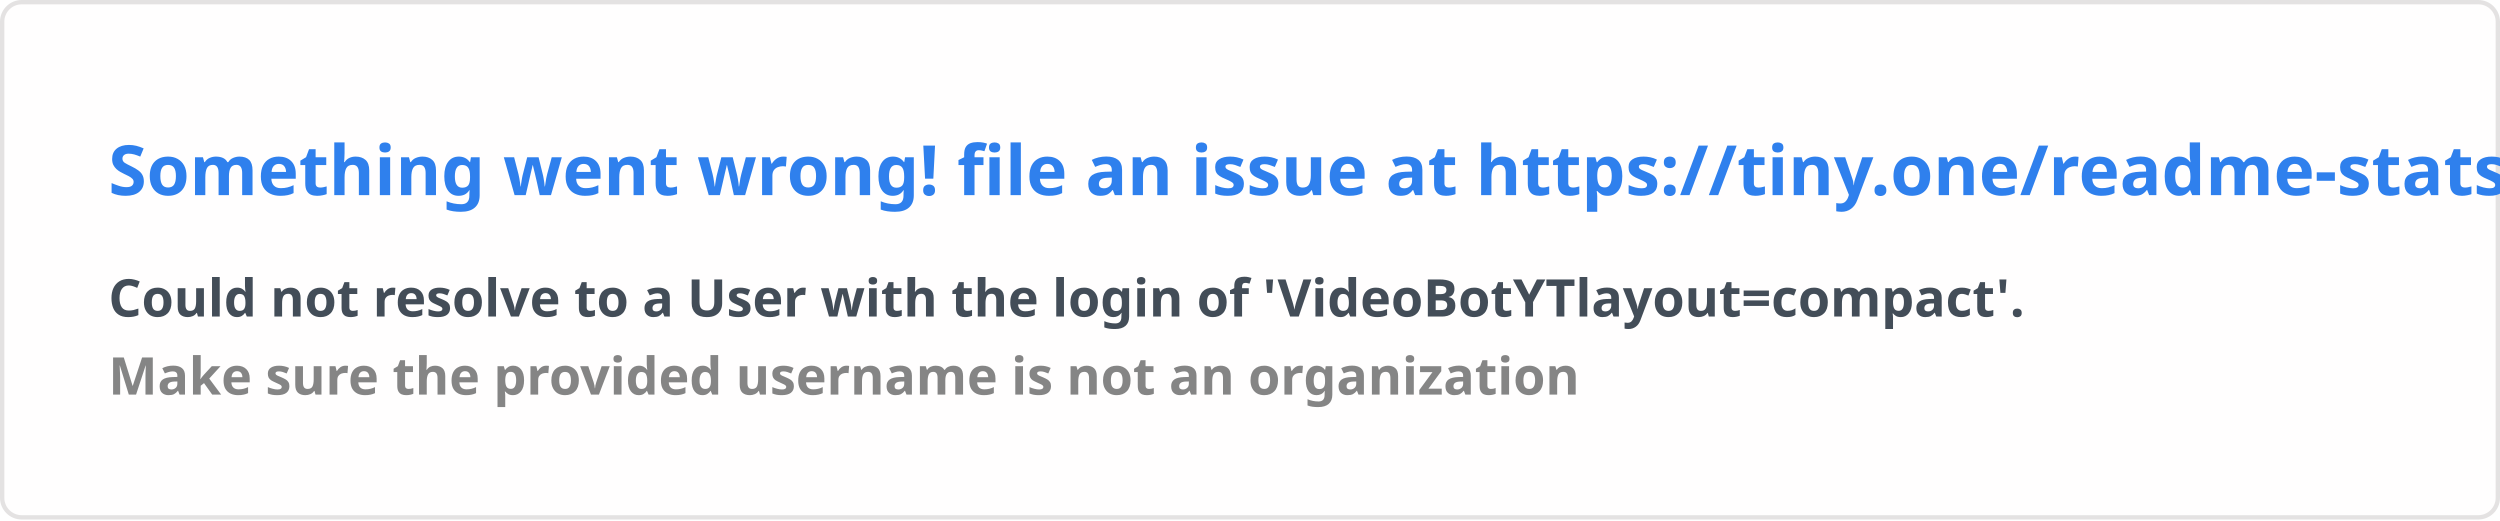
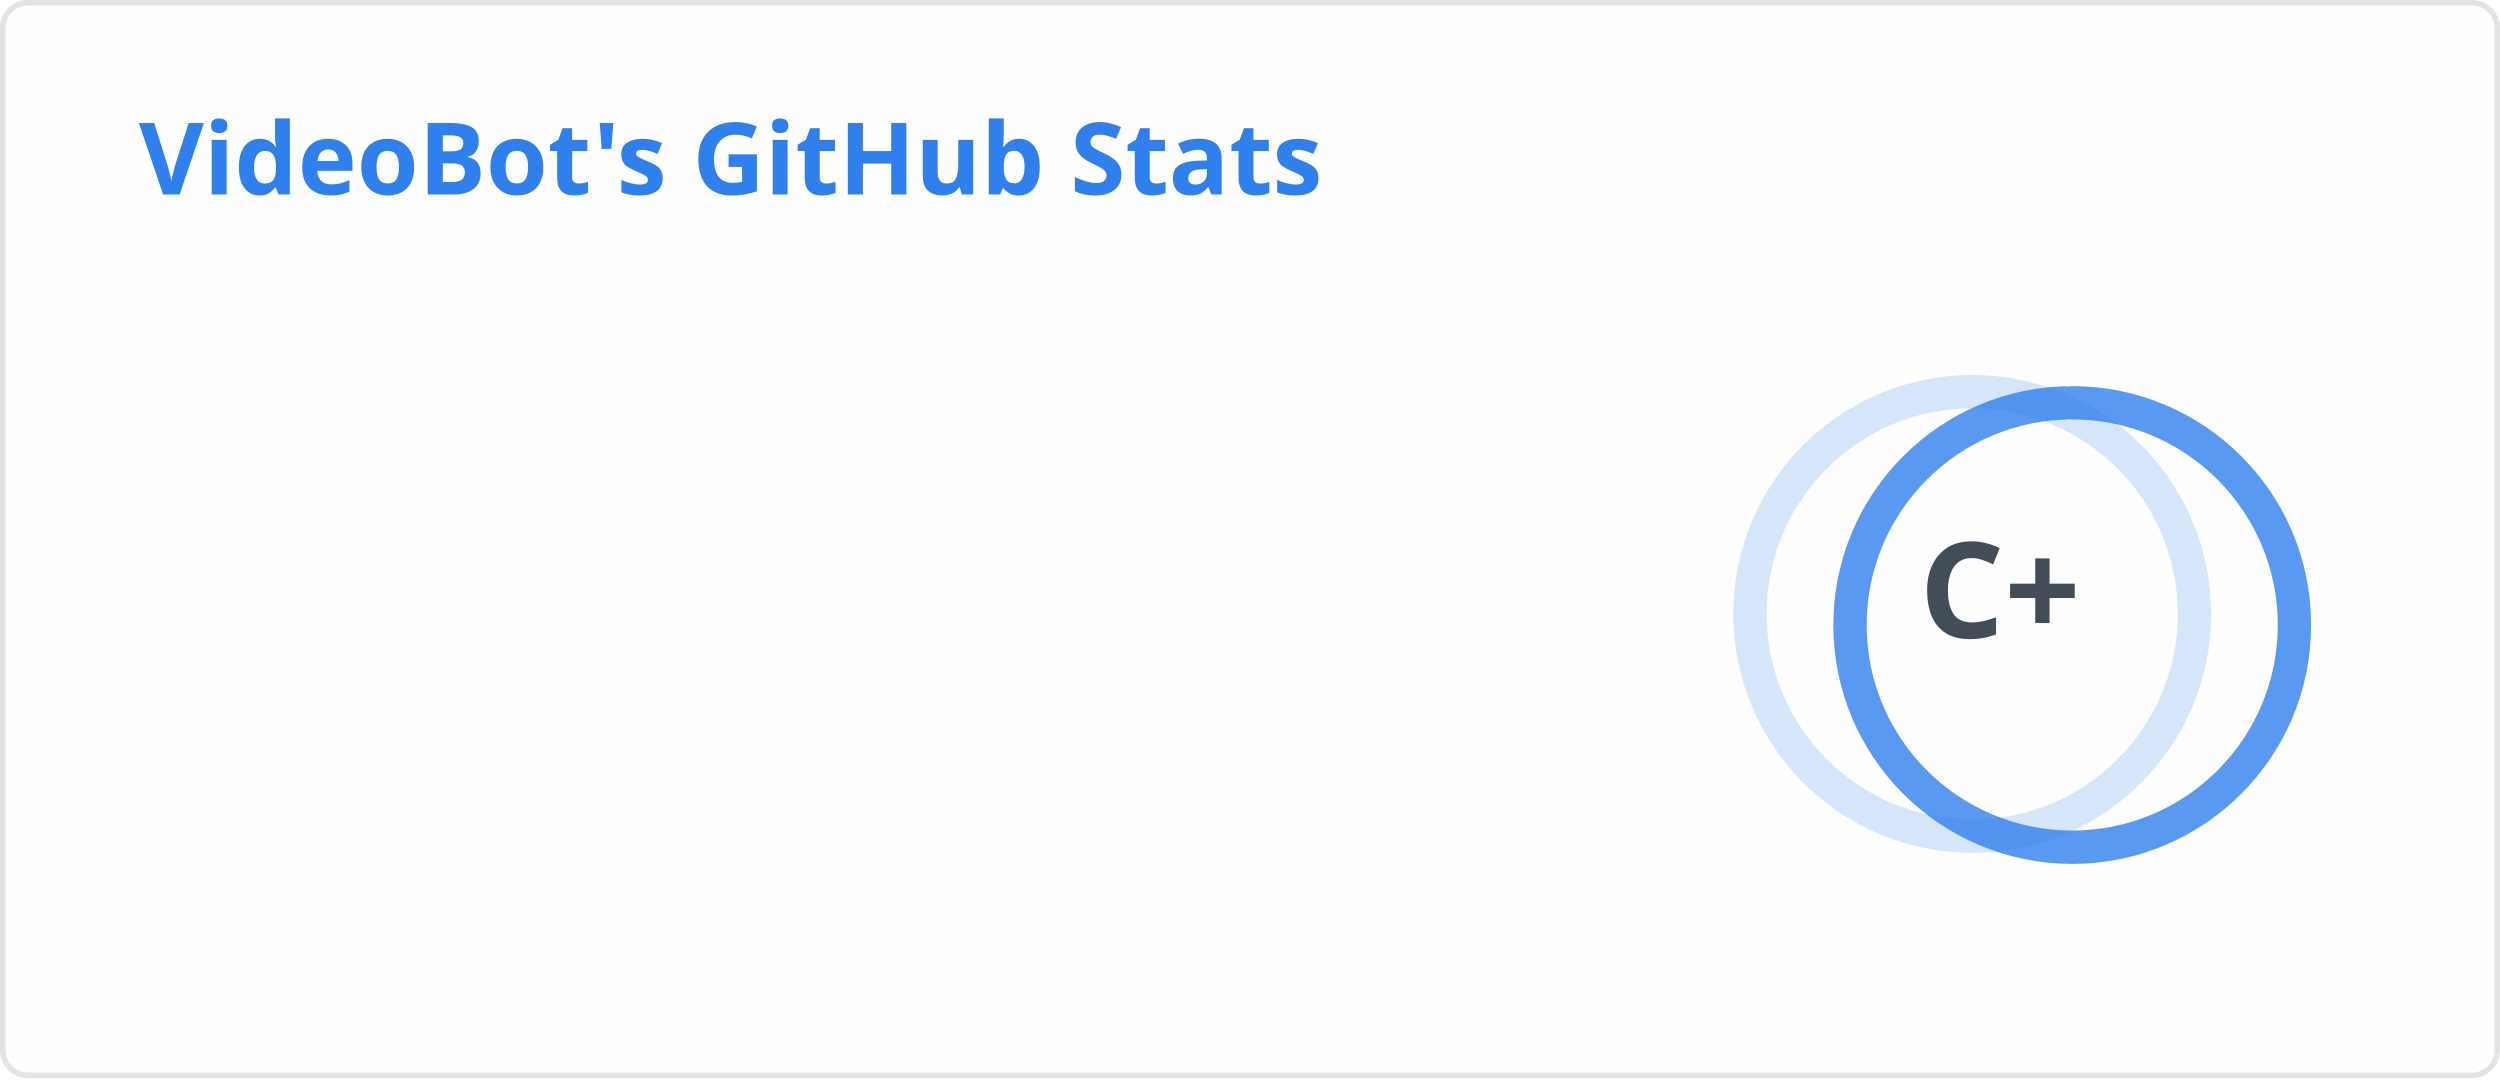
- <svg xmlns="http://www.w3.org/2000/svg" width="576.5" height="120" viewBox="0 0 576.5 120" fill="#fffefe">
+ <svg xmlns="http://www.w3.org/2000/svg" width="450" height="195" viewBox="0 0 450 195" fill="none" role="img" aria-labelledby="descId">
  <style>
-     .text { font: 600 16px 'Segoe UI', Ubuntu, Sans-Serif; fill: #2f80ed }
-     .small { font: 600 12px 'Segoe UI', Ubuntu, Sans-Serif; fill: #434d58 }
-     .gray { fill: #858585 }
-     </style>
-   <rect x="0.5" y="0.5" width="575.5" height="99%" rx="4.5" fill="#fffefe" stroke="#e4e2e2" />
-   <text x="25" y="45" class="text">Something went wrong! file an issue at https://tiny.one/readme-stats</text>
-   <text data-testid="message" x="25" y="55" class="text small">
-     <tspan x="25" dy="18">Could not resolve to a User with the login of 'VideoBotYTlayout=compact'.</tspan>
-     <tspan x="25" dy="18" class="gray">Make sure the provided username is not an organization</tspan>
-   </text>
+           .header {
+             font: 600 18px 'Segoe UI', Ubuntu, Sans-Serif;
+             fill: #2f80ed;
+             animation: fadeInAnimation 0.8s ease-in-out forwards;
+           }
+           @supports(-moz-appearance: auto) {
+             /* Selector detects Firefox */
+             .header { font-size: 15.5px; }
+           }
+           
+     .stat {
+       font: 600 14px 'Segoe UI', Ubuntu, "Helvetica Neue", Sans-Serif; fill: #434d58;
+     }
+     @supports(-moz-appearance: auto) {
+       /* Selector detects Firefox */
+       .stat { font-size:12px; }
+     }
+     .stagger {
+       opacity: 0;
+       animation: fadeInAnimation 0.3s ease-in-out forwards;
+     }
+     .rank-text {
+       font: 800 24px 'Segoe UI', Ubuntu, Sans-Serif; fill: #434d58;
+       animation: scaleInAnimation 0.3s ease-in-out forwards;
+     }
+     .rank-percentile-header {
+       font-size: 14px;
+     }
+     .rank-percentile-text {
+       font-size: 16px;
+     }
+     
+     .not_bold { font-weight: 400 }
+     .bold { font-weight: 700 }
+     .icon {
+       fill: #4c71f2;
+       display: none;
+     }
+ 
+     .rank-circle-rim {
+       stroke: #2f80ed;
+       fill: none;
+       stroke-width: 6;
+       opacity: 0.2;
+     }
+     .rank-circle {
+       stroke: #2f80ed;
+       stroke-dasharray: 250;
+       fill: none;
+       stroke-width: 6;
+       stroke-linecap: round;
+       opacity: 0.8;
+       transform-origin: -10px 8px;
+       transform: rotate(-90deg);
+       animation: rankAnimation 1s forwards ease-in-out;
+     }
+     
+     @keyframes rankAnimation {
+       from {
+         stroke-dashoffset: 251.327;
+       }
+       to {
+         stroke-dashoffset: 213.582;
+       }
+     }
+   
+   
+ 
+           
+       /* Animations */
+       @keyframes scaleInAnimation {
+         from {
+           transform: translate(-5px, 5px) scale(0);
+         }
+         to {
+           transform: translate(-5px, 5px) scale(1);
+         }
+       }
+       @keyframes fadeInAnimation {
+         from {
+           opacity: 0;
+         }
+         to {
+           opacity: 1;
+         }
+       }
+     
+           
+         </style>
+   <rect data-testid="card-bg" x="0.5" y="0.5" rx="4.5" height="99%" stroke="#e4e2e2" width="449" fill="#fffefe" stroke-opacity="1" />
+   <g data-testid="card-title" transform="translate(25, 35)">
+     <g transform="translate(0, 0)">
+       <text x="0" y="0" class="header" data-testid="header">VideoBot's GitHub Stats</text>
+     </g>
+   </g>
+   <g data-testid="main-card-body" transform="translate(0, 55)">
+     <g data-testid="rank-circle" transform="translate(365, 47.5)">
+       <circle class="rank-circle-rim" cx="-10" cy="8" r="40" />
+       <circle class="rank-circle" cx="-10" cy="8" r="40" />
+       <g class="rank-text">
+         <text x="-5" y="3" alignment-baseline="central" dominant-baseline="central" text-anchor="middle" data-testid="level-rank-icon">
+           C+
+         </text>
+       </g>
+     </g>
+     <svg x="0" y="0">
+       <g transform="translate(0, 0)">
+         <g class="stagger" style="animation-delay: 450ms" transform="translate(25, 0)">
+           <text class="stat  bold" y="12.5">Total Stars Earned:</text>
+           <text class="stat  bold" x="199.01" y="12.5" data-testid="stars">3</text>
+         </g>
+       </g>
+       <g transform="translate(0, 25)">
+         <g class="stagger" style="animation-delay: 600ms" transform="translate(25, 0)">
+           <text class="stat  bold" y="12.5">Total Commits (last year):</text>
+           <text class="stat  bold" x="199.01" y="12.5" data-testid="commits">150</text>
+         </g>
+       </g>
+       <g transform="translate(0, 50)">
+         <g class="stagger" style="animation-delay: 750ms" transform="translate(25, 0)">
+           <text class="stat  bold" y="12.5">Total PRs:</text>
+           <text class="stat  bold" x="199.01" y="12.5" data-testid="prs">4</text>
+         </g>
+       </g>
+       <g transform="translate(0, 75)">
+         <g class="stagger" style="animation-delay: 900ms" transform="translate(25, 0)">
+           <text class="stat  bold" y="12.5">Total Issues:</text>
+           <text class="stat  bold" x="199.01" y="12.5" data-testid="issues">14</text>
+         </g>
+       </g>
+       <g transform="translate(0, 100)">
+         <g class="stagger" style="animation-delay: 1050ms" transform="translate(25, 0)">
+           <text class="stat  bold" y="12.5">Contributed to (last year):</text>
+           <text class="stat  bold" x="199.01" y="12.5" data-testid="contribs">10</text>
+         </g>
+       </g>
+     </svg>
+   </g>
</svg>
